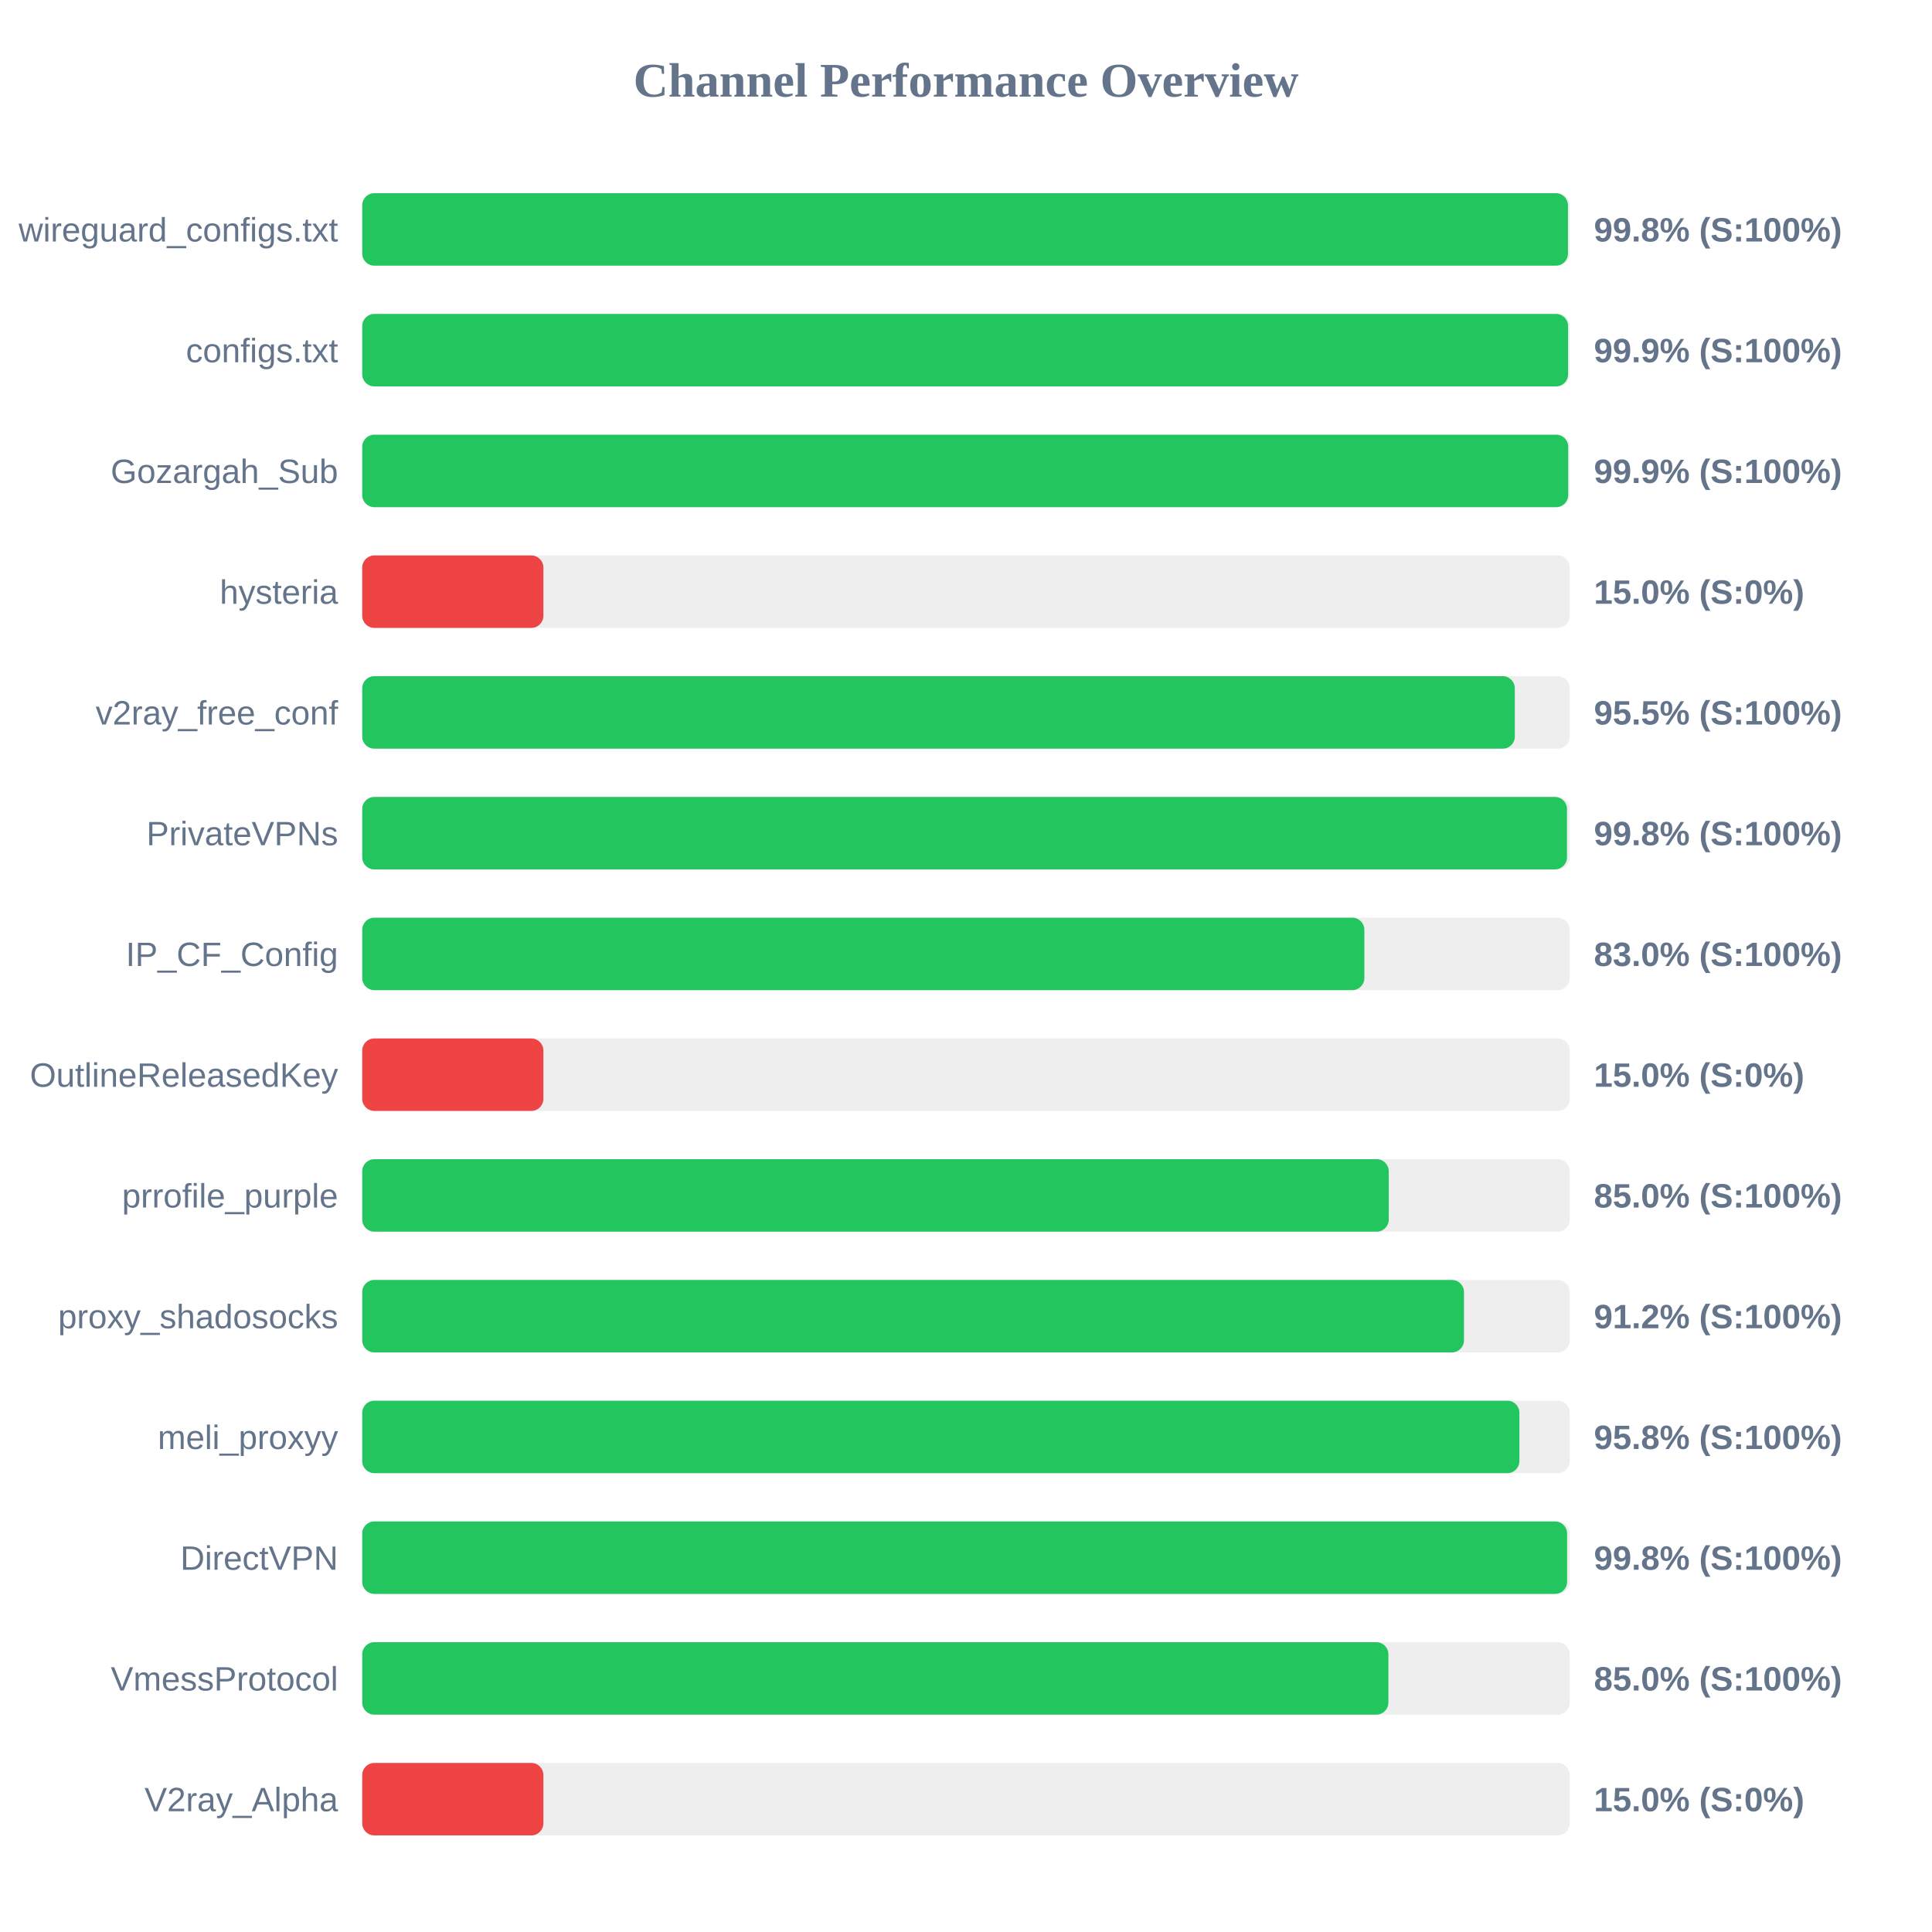
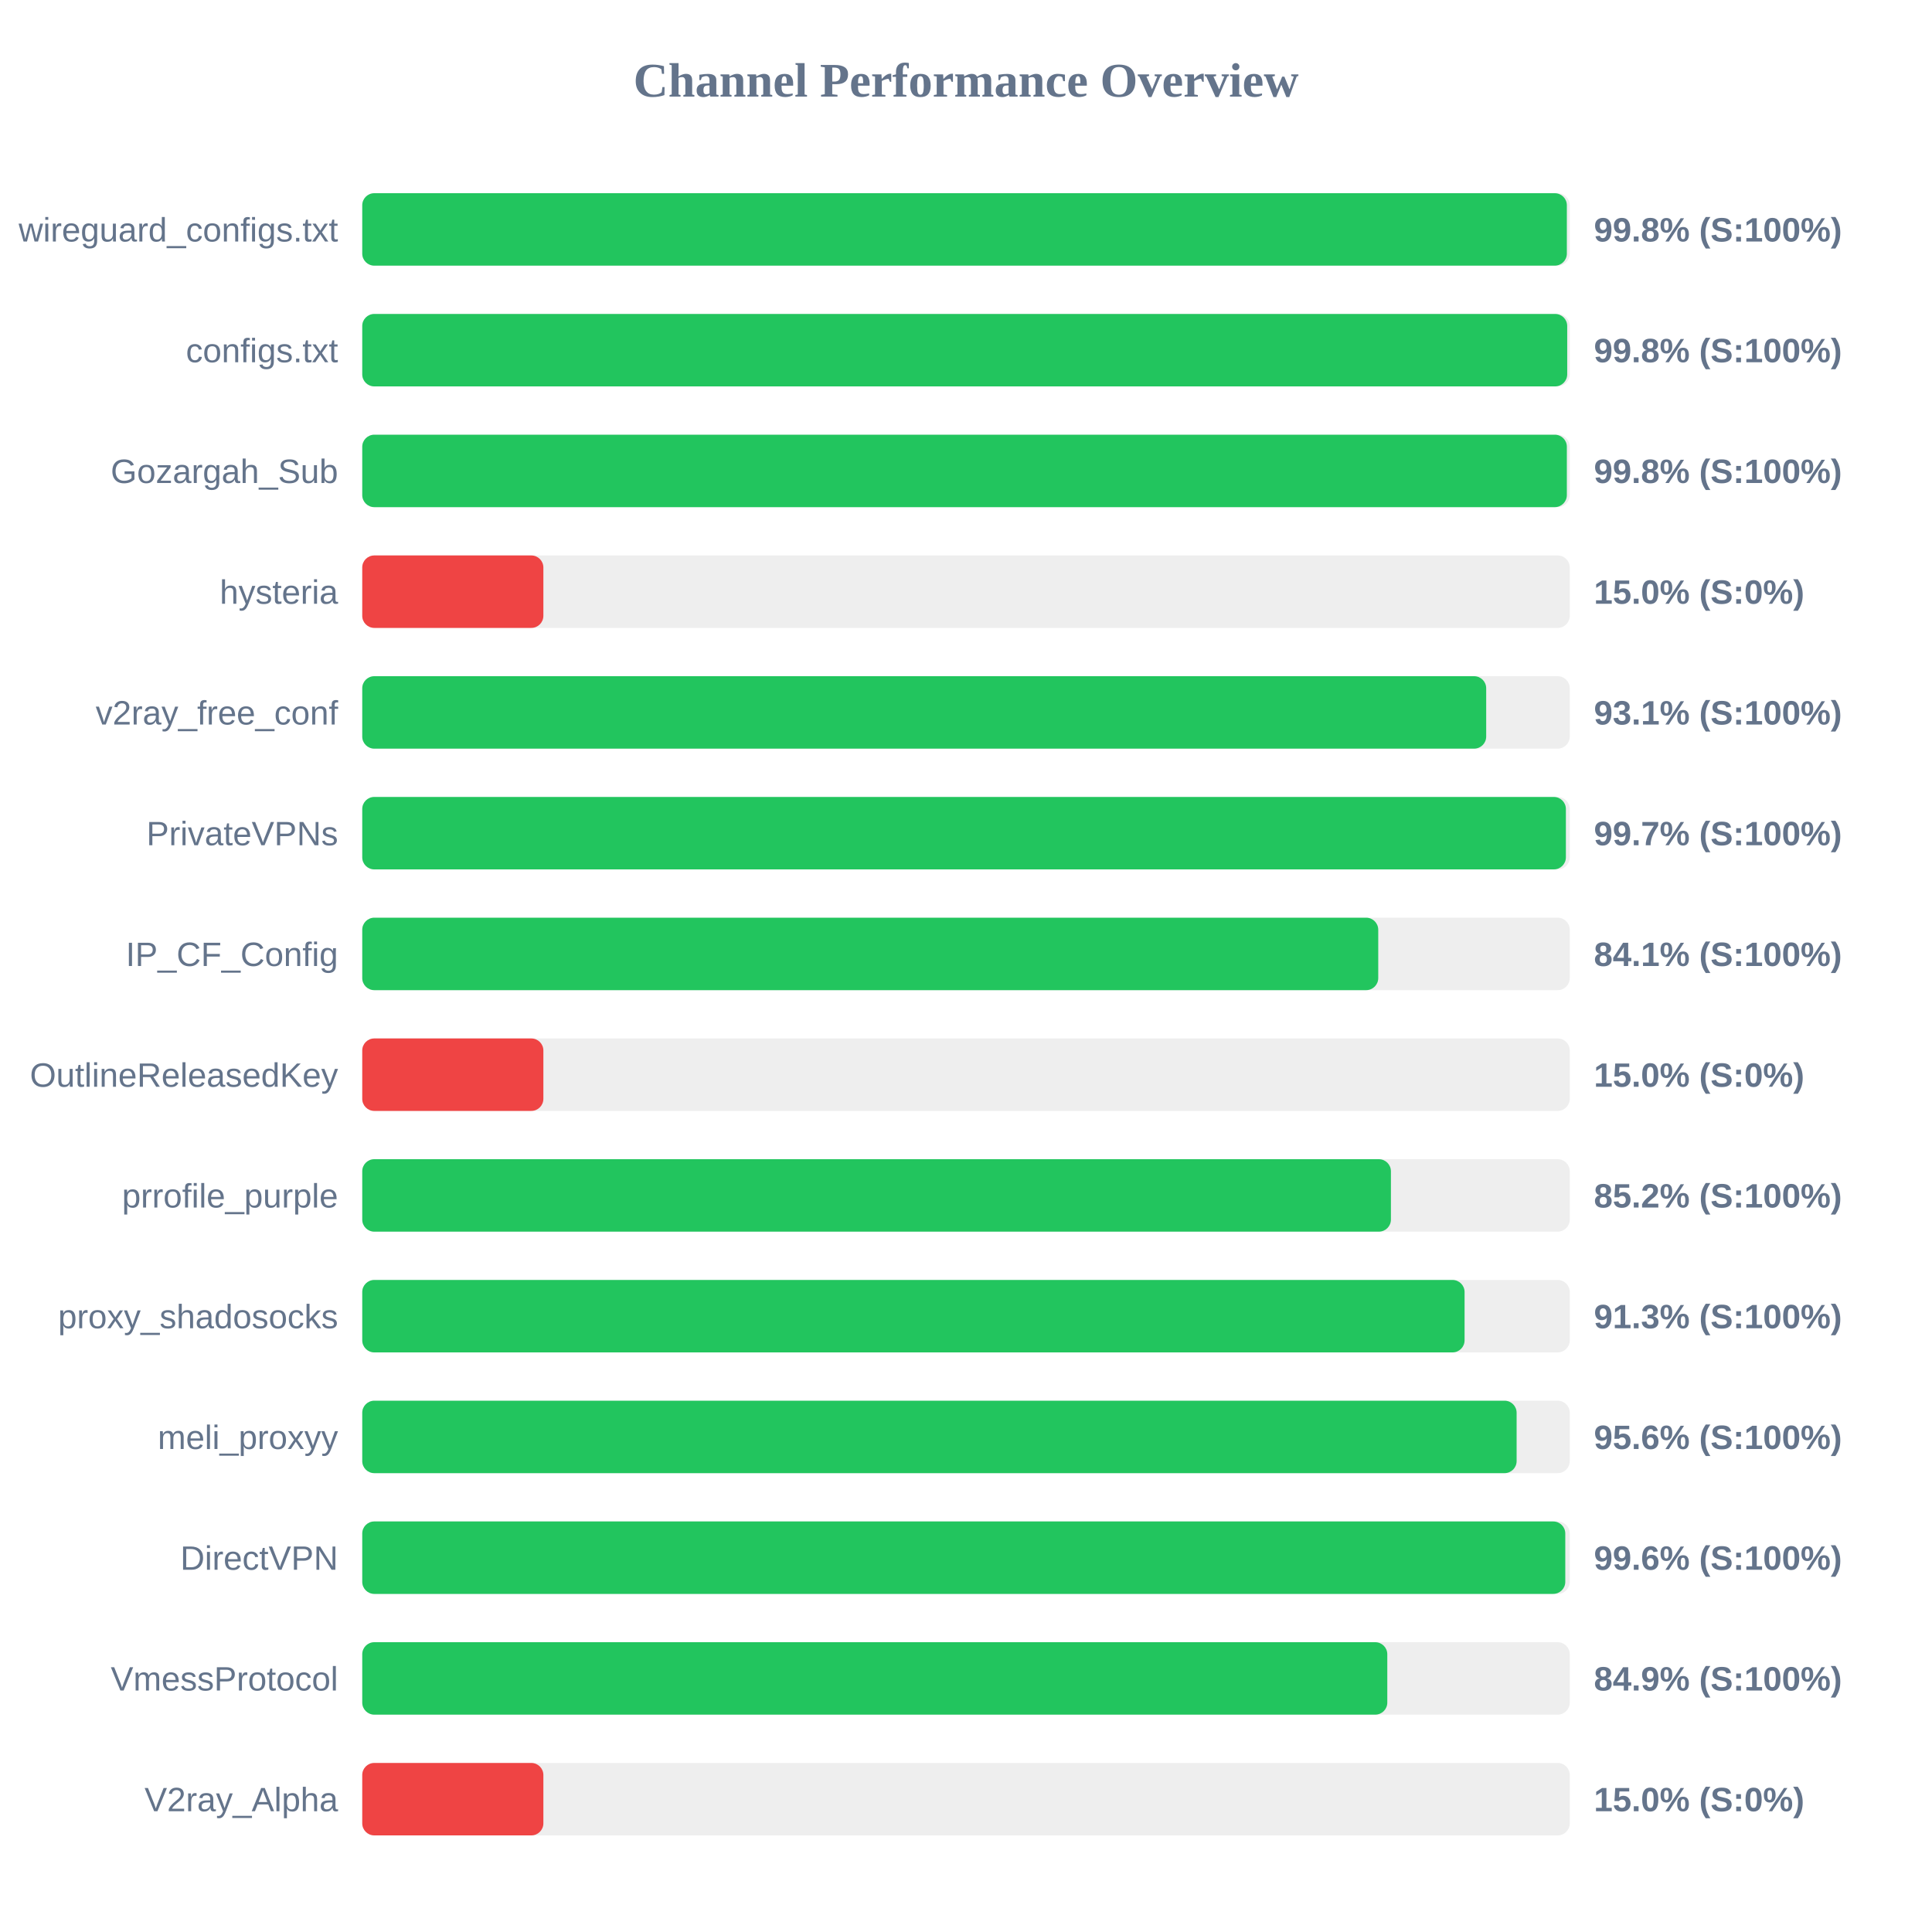
<svg xmlns="http://www.w3.org/2000/svg" width="800" height="800" version="1.1">
  <style>
        .row { font: 14px Arial; fill: #64748b; }
        .score { font: bold 14px Arial; fill: #64748b; }
    </style>
  <text x="400" y="40" text-anchor="middle" font-size="20px" font-weight="bold" fill="#64748b">Channel Performance Overview</text>
  <rect x="150" y="80" width="500" height="30" fill="#eee" rx="5" />
-   <rect x="150" y="80" width="499.25" height="30" fill="#22c55e" rx="5" />
+   <rect x="150" y="80" width="498.8" height="30" fill="#22c55e" rx="5" />
  <text x="140" y="100" text-anchor="end" class="row">wireguard_configs.txt</text>
  <text x="660" y="100" text-anchor="start" class="score">99.8% (S:100%)</text>
  <rect x="150" y="130" width="500" height="30" fill="#eee" rx="5" />
-   <rect x="150" y="130" width="499.3" height="30" fill="#22c55e" rx="5" />
+   <rect x="150" y="130" width="498.95" height="30" fill="#22c55e" rx="5" />
  <text x="140" y="150" text-anchor="end" class="row">configs.txt</text>
-   <text x="660" y="150" text-anchor="start" class="score">99.9% (S:100%)</text>
+   <text x="660" y="150" text-anchor="start" class="score">99.8% (S:100%)</text>
  <rect x="150" y="180" width="500" height="30" fill="#eee" rx="5" />
-   <rect x="150" y="180" width="499.35" height="30" fill="#22c55e" rx="5" />
+   <rect x="150" y="180" width="498.8" height="30" fill="#22c55e" rx="5" />
  <text x="140" y="200" text-anchor="end" class="row">Gozargah_Sub</text>
-   <text x="660" y="200" text-anchor="start" class="score">99.9% (S:100%)</text>
+   <text x="660" y="200" text-anchor="start" class="score">99.8% (S:100%)</text>
  <rect x="150" y="230" width="500" height="30" fill="#eee" rx="5" />
  <rect x="150" y="230" width="75.0" height="30" fill="#ef4444" rx="5" />
  <text x="140" y="250" text-anchor="end" class="row">hysteria</text>
  <text x="660" y="250" text-anchor="start" class="score">15.0% (S:0%)</text>
  <rect x="150" y="280" width="500" height="30" fill="#eee" rx="5" />
-   <rect x="150" y="280" width="477.25" height="30" fill="#22c55e" rx="5" />
+   <rect x="150" y="280" width="465.4" height="30" fill="#22c55e" rx="5" />
  <text x="140" y="300" text-anchor="end" class="row">v2ray_free_conf</text>
-   <text x="660" y="300" text-anchor="start" class="score">95.5% (S:100%)</text>
+   <text x="660" y="300" text-anchor="start" class="score">93.1% (S:100%)</text>
  <rect x="150" y="330" width="500" height="30" fill="#eee" rx="5" />
-   <rect x="150" y="330" width="498.85" height="30" fill="#22c55e" rx="5" />
+   <rect x="150" y="330" width="498.4" height="30" fill="#22c55e" rx="5" />
  <text x="140" y="350" text-anchor="end" class="row">PrivateVPNs</text>
-   <text x="660" y="350" text-anchor="start" class="score">99.8% (S:100%)</text>
+   <text x="660" y="350" text-anchor="start" class="score">99.7% (S:100%)</text>
  <rect x="150" y="380" width="500" height="30" fill="#eee" rx="5" />
-   <rect x="150" y="380" width="414.95" height="30" fill="#22c55e" rx="5" />
+   <rect x="150" y="380" width="420.7" height="30" fill="#22c55e" rx="5" />
  <text x="140" y="400" text-anchor="end" class="row">IP_CF_Config</text>
-   <text x="660" y="400" text-anchor="start" class="score">83.0% (S:100%)</text>
+   <text x="660" y="400" text-anchor="start" class="score">84.1% (S:100%)</text>
  <rect x="150" y="430" width="500" height="30" fill="#eee" rx="5" />
  <rect x="150" y="430" width="75.0" height="30" fill="#ef4444" rx="5" />
  <text x="140" y="450" text-anchor="end" class="row">OutlineReleasedKey</text>
  <text x="660" y="450" text-anchor="start" class="score">15.0% (S:0%)</text>
  <rect x="150" y="480" width="500" height="30" fill="#eee" rx="5" />
-   <rect x="150" y="480" width="425.05" height="30" fill="#22c55e" rx="5" />
+   <rect x="150" y="480" width="425.95" height="30" fill="#22c55e" rx="5" />
  <text x="140" y="500" text-anchor="end" class="row">prrofile_purple</text>
-   <text x="660" y="500" text-anchor="start" class="score">85.0% (S:100%)</text>
+   <text x="660" y="500" text-anchor="start" class="score">85.2% (S:100%)</text>
  <rect x="150" y="530" width="500" height="30" fill="#eee" rx="5" />
-   <rect x="150" y="530" width="456.2" height="30" fill="#22c55e" rx="5" />
+   <rect x="150" y="530" width="456.45" height="30" fill="#22c55e" rx="5" />
  <text x="140" y="550" text-anchor="end" class="row">proxy_shadosocks</text>
-   <text x="660" y="550" text-anchor="start" class="score">91.2% (S:100%)</text>
+   <text x="660" y="550" text-anchor="start" class="score">91.3% (S:100%)</text>
  <rect x="150" y="580" width="500" height="30" fill="#eee" rx="5" />
-   <rect x="150" y="580" width="479.15" height="30" fill="#22c55e" rx="5" />
+   <rect x="150" y="580" width="478.0" height="30" fill="#22c55e" rx="5" />
  <text x="140" y="600" text-anchor="end" class="row">meli_proxyy</text>
-   <text x="660" y="600" text-anchor="start" class="score">95.8% (S:100%)</text>
+   <text x="660" y="600" text-anchor="start" class="score">95.6% (S:100%)</text>
  <rect x="150" y="630" width="500" height="30" fill="#eee" rx="5" />
-   <rect x="150" y="630" width="498.9" height="30" fill="#22c55e" rx="5" />
+   <rect x="150" y="630" width="498.15" height="30" fill="#22c55e" rx="5" />
  <text x="140" y="650" text-anchor="end" class="row">DirectVPN</text>
-   <text x="660" y="650" text-anchor="start" class="score">99.8% (S:100%)</text>
+   <text x="660" y="650" text-anchor="start" class="score">99.6% (S:100%)</text>
  <rect x="150" y="680" width="500" height="30" fill="#eee" rx="5" />
-   <rect x="150" y="680" width="424.9" height="30" fill="#22c55e" rx="5" />
+   <rect x="150" y="680" width="424.45" height="30" fill="#22c55e" rx="5" />
  <text x="140" y="700" text-anchor="end" class="row">VmessProtocol</text>
-   <text x="660" y="700" text-anchor="start" class="score">85.0% (S:100%)</text>
+   <text x="660" y="700" text-anchor="start" class="score">84.9% (S:100%)</text>
  <rect x="150" y="730" width="500" height="30" fill="#eee" rx="5" />
  <rect x="150" y="730" width="75.0" height="30" fill="#ef4444" rx="5" />
  <text x="140" y="750" text-anchor="end" class="row">V2ray_Alpha</text>
  <text x="660" y="750" text-anchor="start" class="score">15.0% (S:0%)</text>
</svg>
